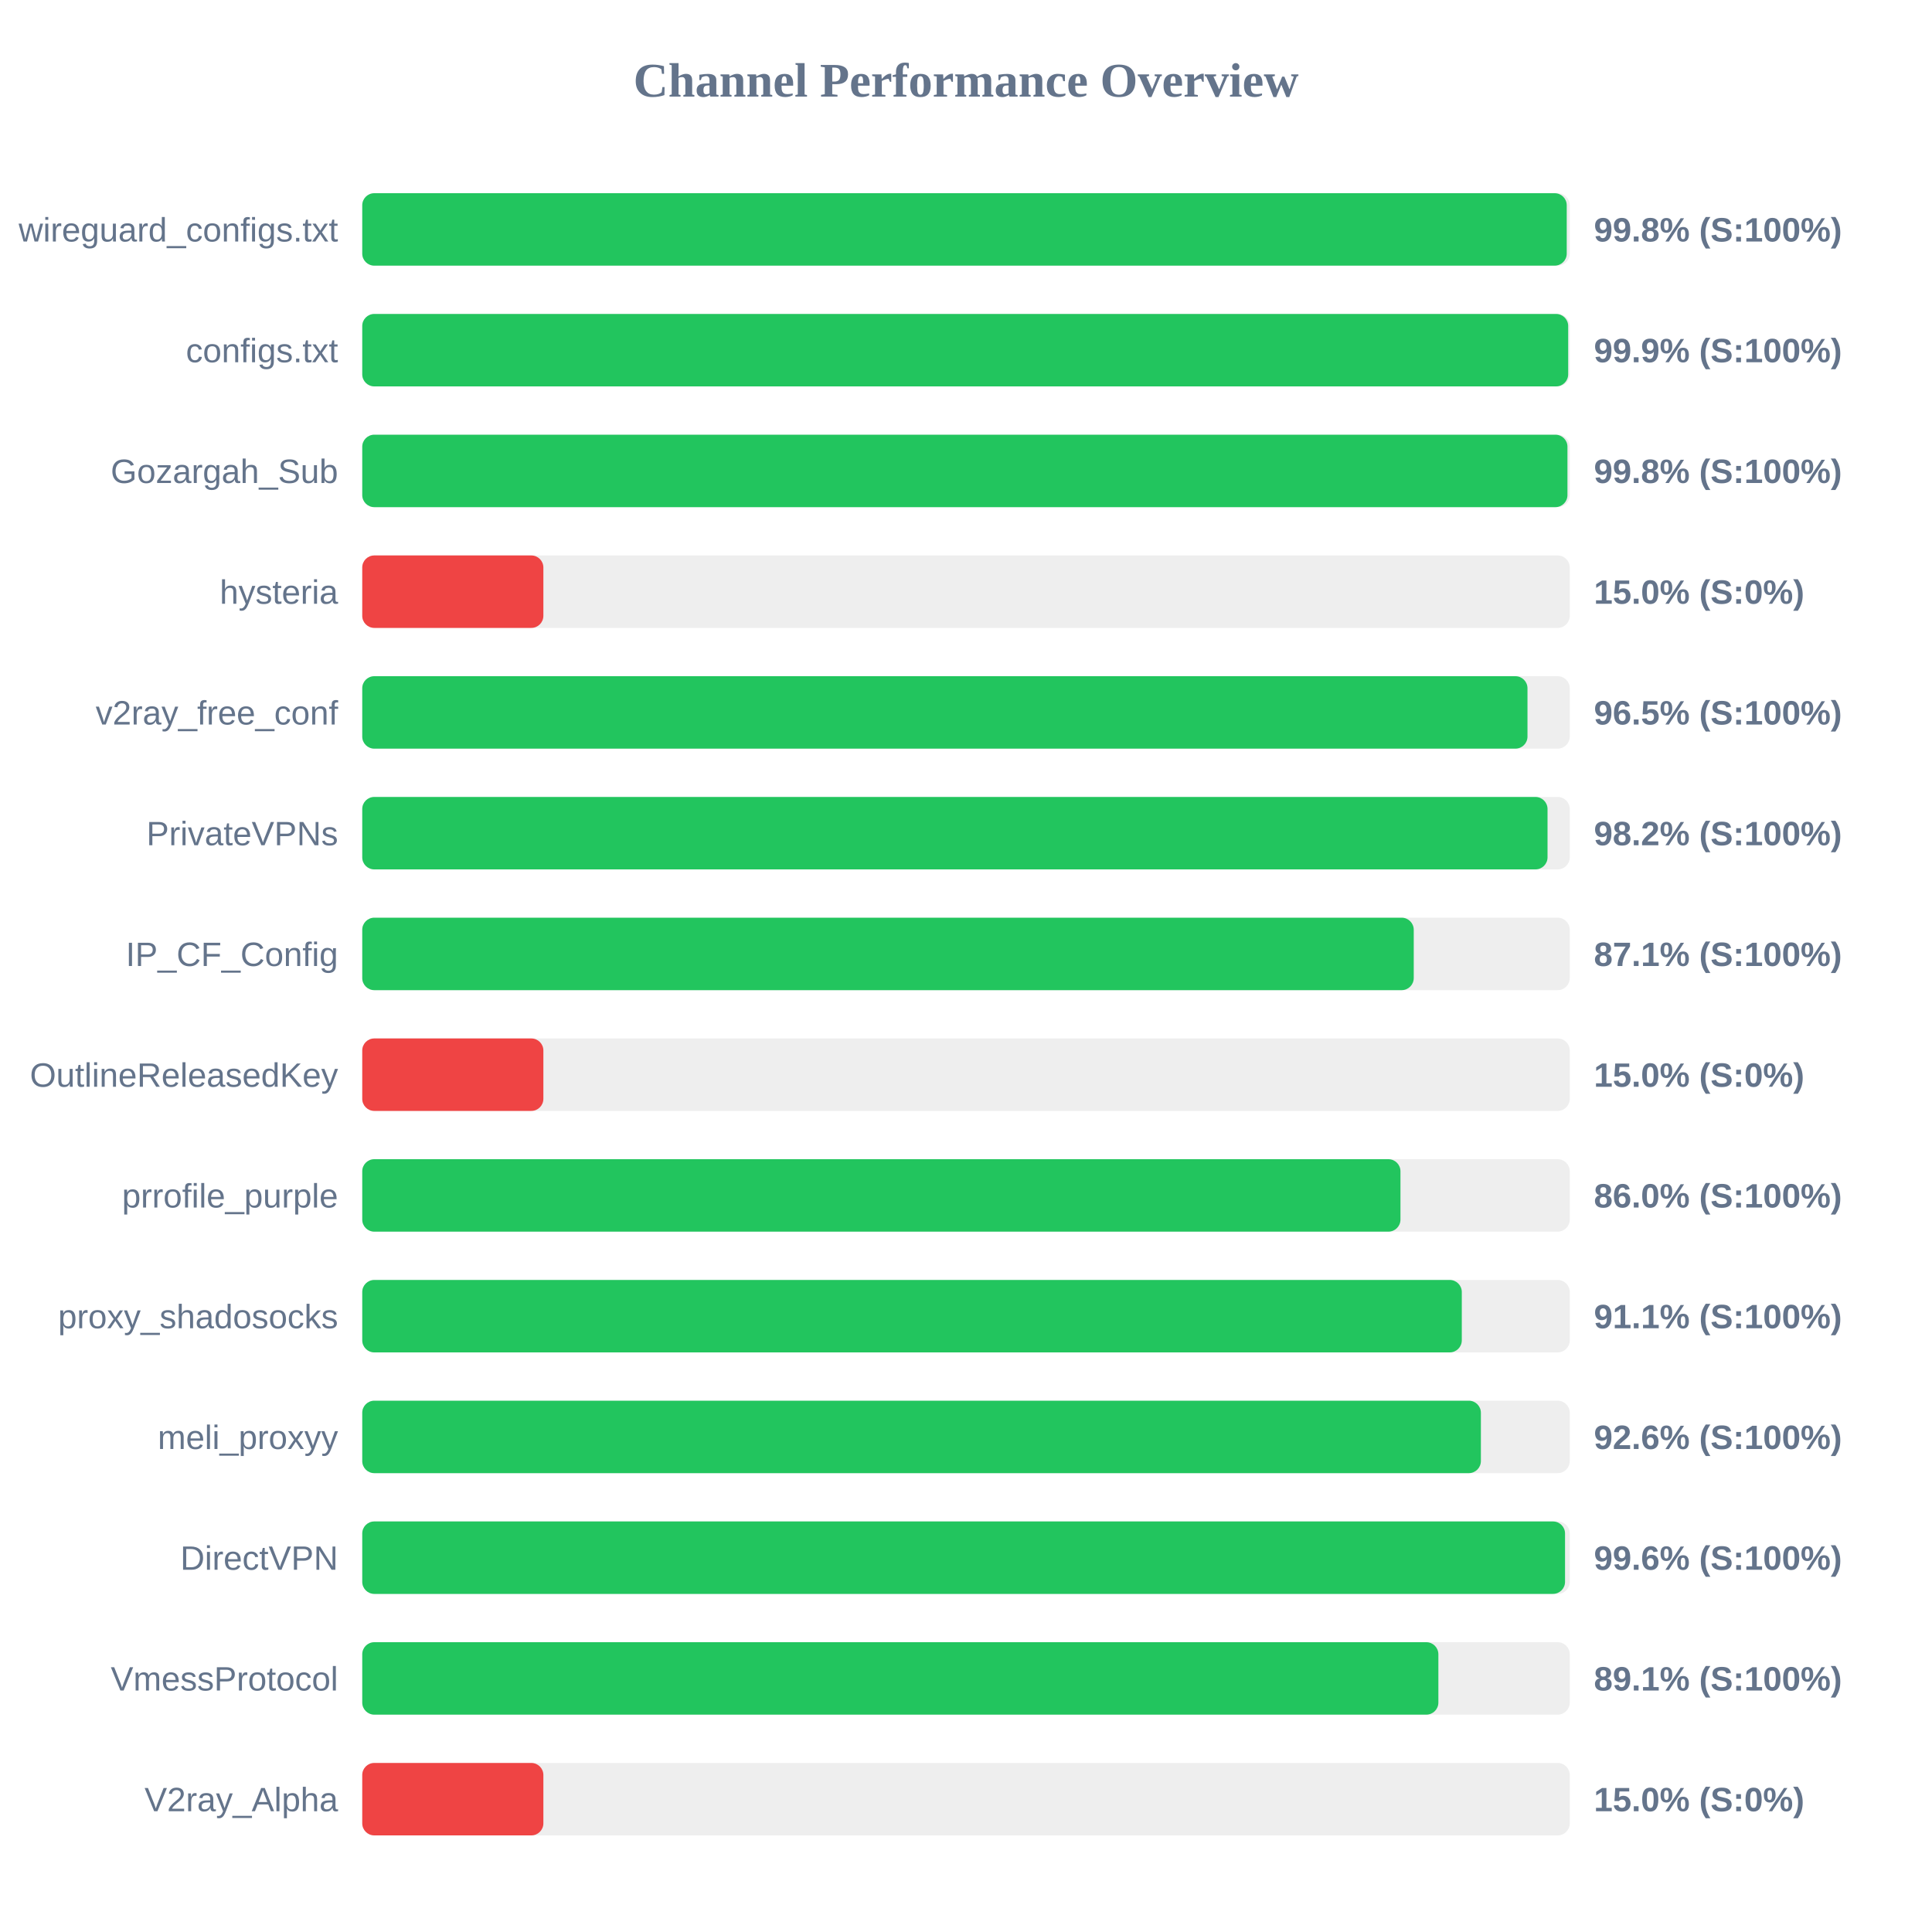
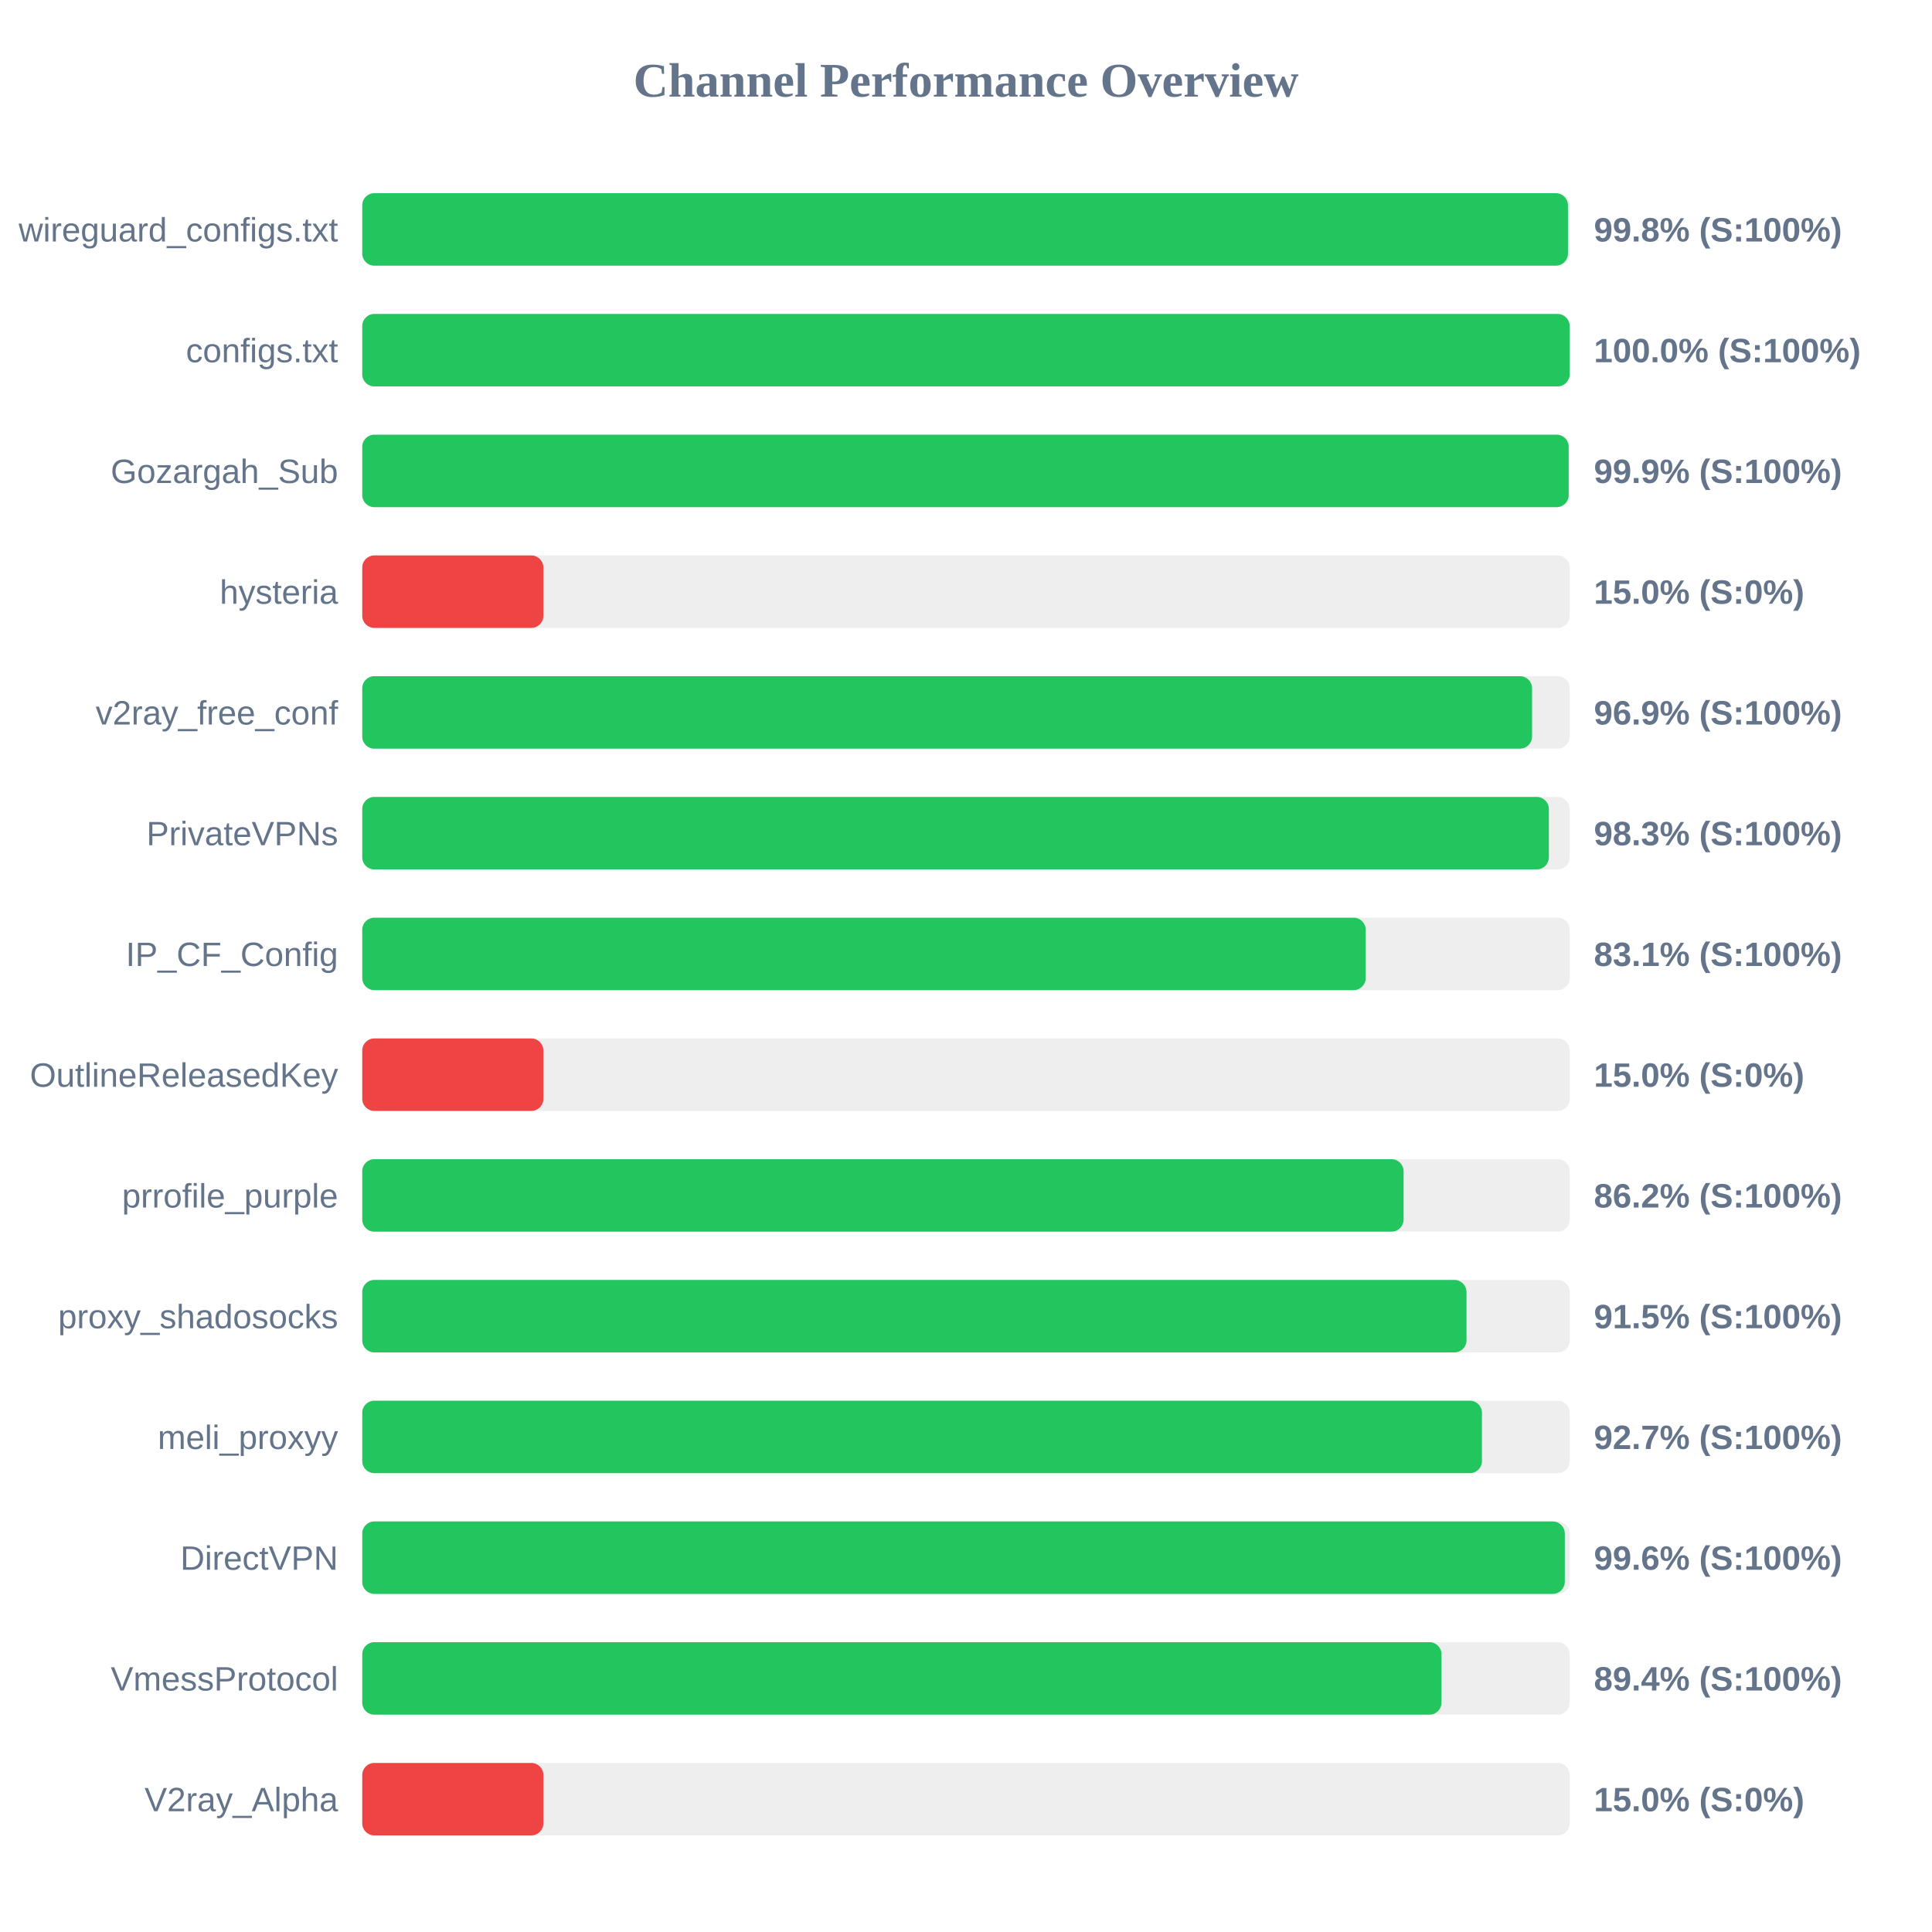
<svg xmlns="http://www.w3.org/2000/svg" width="800" height="800" version="1.1">
  <style>
        .row { font: 14px Arial; fill: #64748b; }
        .score { font: bold 14px Arial; fill: #64748b; }
    </style>
  <text x="400" y="40" text-anchor="middle" font-size="20px" font-weight="bold" fill="#64748b">Channel Performance Overview</text>
  <rect x="150" y="80" width="500" height="30" fill="#eee" rx="5" />
-   <rect x="150" y="80" width="498.75" height="30" fill="#22c55e" rx="5" />
+   <rect x="150" y="80" width="499.25" height="30" fill="#22c55e" rx="5" />
  <text x="140" y="100" text-anchor="end" class="row">wireguard_configs.txt</text>
  <text x="660" y="100" text-anchor="start" class="score">99.8% (S:100%)</text>
  <rect x="150" y="130" width="500" height="30" fill="#eee" rx="5" />
-   <rect x="150" y="130" width="499.35" height="30" fill="#22c55e" rx="5" />
+   <rect x="150" y="130" width="499.95" height="30" fill="#22c55e" rx="5" />
  <text x="140" y="150" text-anchor="end" class="row">configs.txt</text>
-   <text x="660" y="150" text-anchor="start" class="score">99.9% (S:100%)</text>
+   <text x="660" y="150" text-anchor="start" class="score">100.0% (S:100%)</text>
  <rect x="150" y="180" width="500" height="30" fill="#eee" rx="5" />
-   <rect x="150" y="180" width="499.05" height="30" fill="#22c55e" rx="5" />
+   <rect x="150" y="180" width="499.55" height="30" fill="#22c55e" rx="5" />
  <text x="140" y="200" text-anchor="end" class="row">Gozargah_Sub</text>
-   <text x="660" y="200" text-anchor="start" class="score">99.8% (S:100%)</text>
+   <text x="660" y="200" text-anchor="start" class="score">99.9% (S:100%)</text>
  <rect x="150" y="230" width="500" height="30" fill="#eee" rx="5" />
  <rect x="150" y="230" width="75.0" height="30" fill="#ef4444" rx="5" />
  <text x="140" y="250" text-anchor="end" class="row">hysteria</text>
  <text x="660" y="250" text-anchor="start" class="score">15.0% (S:0%)</text>
  <rect x="150" y="280" width="500" height="30" fill="#eee" rx="5" />
-   <rect x="150" y="280" width="482.5" height="30" fill="#22c55e" rx="5" />
+   <rect x="150" y="280" width="484.4" height="30" fill="#22c55e" rx="5" />
  <text x="140" y="300" text-anchor="end" class="row">v2ray_free_conf</text>
-   <text x="660" y="300" text-anchor="start" class="score">96.5% (S:100%)</text>
+   <text x="660" y="300" text-anchor="start" class="score">96.9% (S:100%)</text>
  <rect x="150" y="330" width="500" height="30" fill="#eee" rx="5" />
-   <rect x="150" y="330" width="490.8" height="30" fill="#22c55e" rx="5" />
+   <rect x="150" y="330" width="491.35" height="30" fill="#22c55e" rx="5" />
  <text x="140" y="350" text-anchor="end" class="row">PrivateVPNs</text>
-   <text x="660" y="350" text-anchor="start" class="score">98.2% (S:100%)</text>
+   <text x="660" y="350" text-anchor="start" class="score">98.3% (S:100%)</text>
  <rect x="150" y="380" width="500" height="30" fill="#eee" rx="5" />
-   <rect x="150" y="380" width="435.4" height="30" fill="#22c55e" rx="5" />
+   <rect x="150" y="380" width="415.5" height="30" fill="#22c55e" rx="5" />
  <text x="140" y="400" text-anchor="end" class="row">IP_CF_Config</text>
-   <text x="660" y="400" text-anchor="start" class="score">87.1% (S:100%)</text>
+   <text x="660" y="400" text-anchor="start" class="score">83.1% (S:100%)</text>
  <rect x="150" y="430" width="500" height="30" fill="#eee" rx="5" />
  <rect x="150" y="430" width="75.0" height="30" fill="#ef4444" rx="5" />
  <text x="140" y="450" text-anchor="end" class="row">OutlineReleasedKey</text>
  <text x="660" y="450" text-anchor="start" class="score">15.0% (S:0%)</text>
  <rect x="150" y="480" width="500" height="30" fill="#eee" rx="5" />
-   <rect x="150" y="480" width="429.9" height="30" fill="#22c55e" rx="5" />
+   <rect x="150" y="480" width="431.2" height="30" fill="#22c55e" rx="5" />
  <text x="140" y="500" text-anchor="end" class="row">prrofile_purple</text>
-   <text x="660" y="500" text-anchor="start" class="score">86.0% (S:100%)</text>
+   <text x="660" y="500" text-anchor="start" class="score">86.2% (S:100%)</text>
  <rect x="150" y="530" width="500" height="30" fill="#eee" rx="5" />
-   <rect x="150" y="530" width="455.3" height="30" fill="#22c55e" rx="5" />
+   <rect x="150" y="530" width="457.25" height="30" fill="#22c55e" rx="5" />
  <text x="140" y="550" text-anchor="end" class="row">proxy_shadosocks</text>
-   <text x="660" y="550" text-anchor="start" class="score">91.1% (S:100%)</text>
+   <text x="660" y="550" text-anchor="start" class="score">91.5% (S:100%)</text>
  <rect x="150" y="580" width="500" height="30" fill="#eee" rx="5" />
-   <rect x="150" y="580" width="463.2" height="30" fill="#22c55e" rx="5" />
+   <rect x="150" y="580" width="463.65" height="30" fill="#22c55e" rx="5" />
  <text x="140" y="600" text-anchor="end" class="row">meli_proxyy</text>
-   <text x="660" y="600" text-anchor="start" class="score">92.6% (S:100%)</text>
+   <text x="660" y="600" text-anchor="start" class="score">92.7% (S:100%)</text>
  <rect x="150" y="630" width="500" height="30" fill="#eee" rx="5" />
-   <rect x="150" y="630" width="498.05" height="30" fill="#22c55e" rx="5" />
+   <rect x="150" y="630" width="497.95" height="30" fill="#22c55e" rx="5" />
  <text x="140" y="650" text-anchor="end" class="row">DirectVPN</text>
  <text x="660" y="650" text-anchor="start" class="score">99.6% (S:100%)</text>
  <rect x="150" y="680" width="500" height="30" fill="#eee" rx="5" />
-   <rect x="150" y="680" width="445.6" height="30" fill="#22c55e" rx="5" />
+   <rect x="150" y="680" width="446.9" height="30" fill="#22c55e" rx="5" />
  <text x="140" y="700" text-anchor="end" class="row">VmessProtocol</text>
-   <text x="660" y="700" text-anchor="start" class="score">89.1% (S:100%)</text>
+   <text x="660" y="700" text-anchor="start" class="score">89.4% (S:100%)</text>
  <rect x="150" y="730" width="500" height="30" fill="#eee" rx="5" />
  <rect x="150" y="730" width="75.0" height="30" fill="#ef4444" rx="5" />
  <text x="140" y="750" text-anchor="end" class="row">V2ray_Alpha</text>
  <text x="660" y="750" text-anchor="start" class="score">15.0% (S:0%)</text>
</svg>
